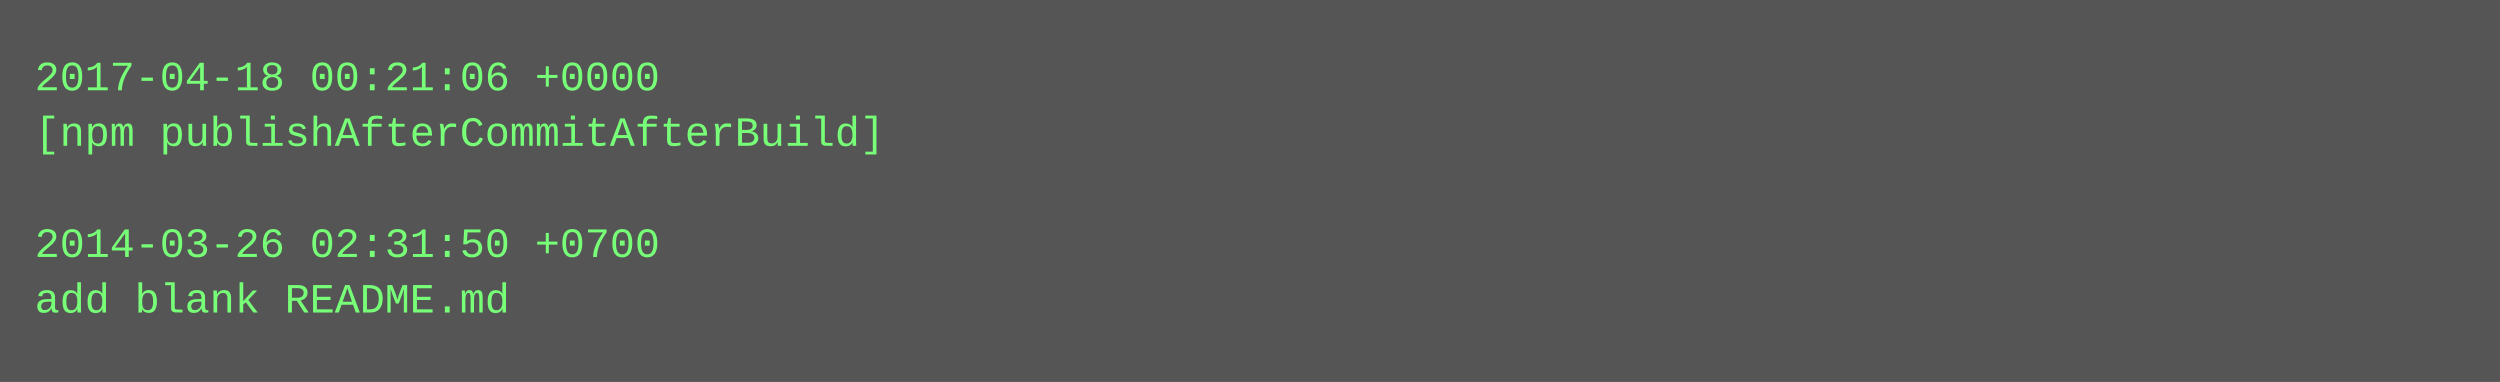
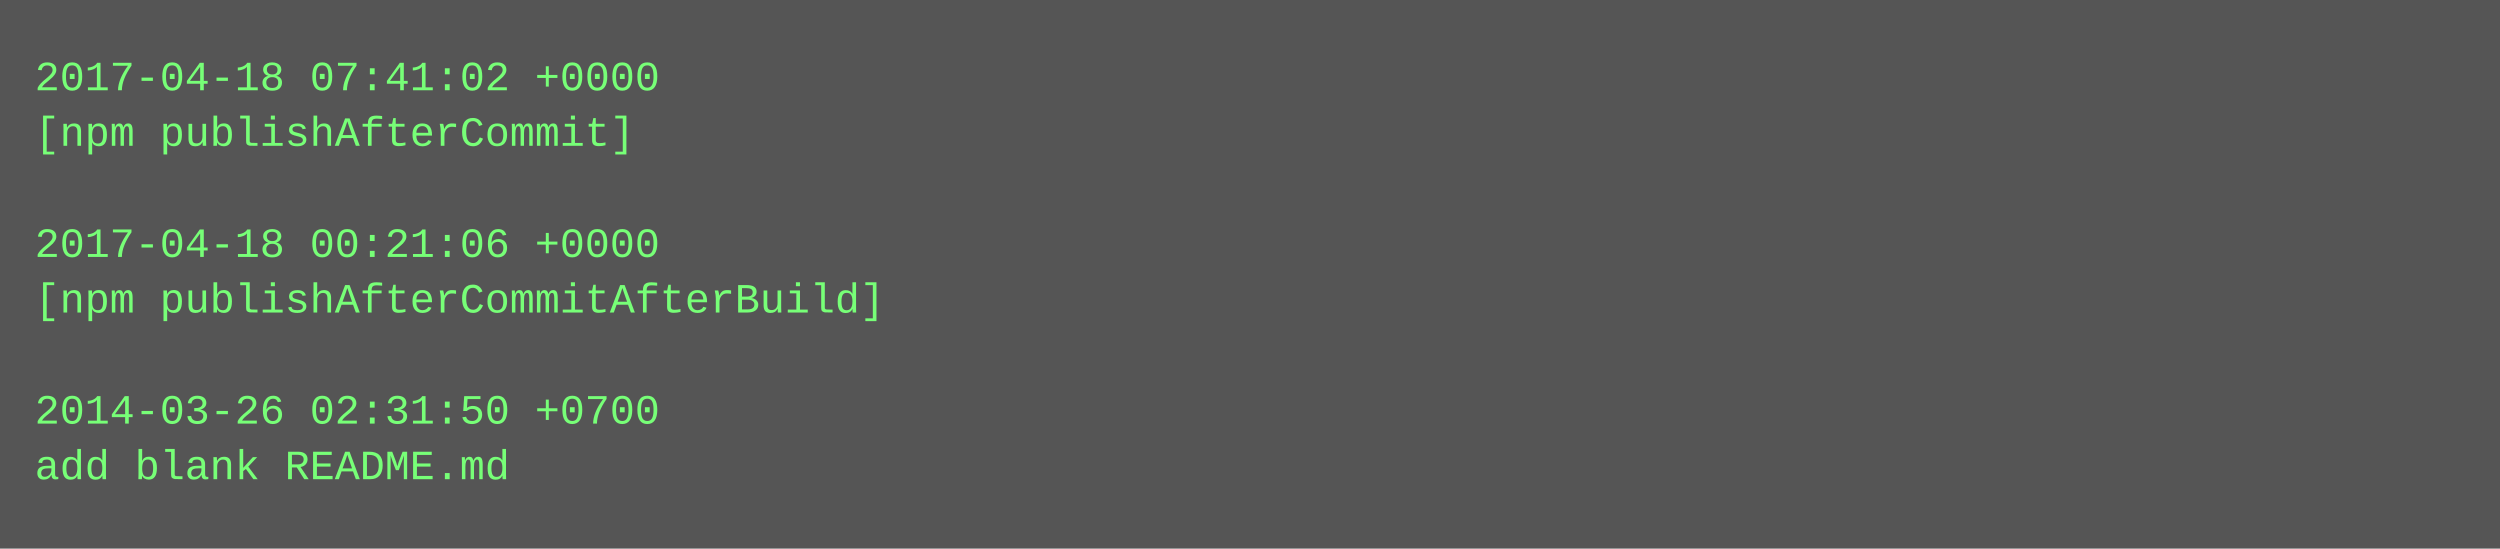
- <svg xmlns="http://www.w3.org/2000/svg" height="110" width="720">
-   <rect height="110" fill="#555" width="720" />
+ <svg xmlns="http://www.w3.org/2000/svg" height="158" width="720">
+   <rect height="158" fill="#555" width="720" />
  <text fill="#7f7" font-family="Courier New" font-size="12" xml:space="preserve">
-     <tspan x="10" y="26">2017-04-18 00:21:06 +0000</tspan>
-     <tspan x="10" y="42">[npm publishAfterCommitAfterBuild]</tspan>
+     <tspan x="10" y="26">2017-04-18 07:41:02 +0000</tspan>
+     <tspan x="10" y="42">[npm publishAfterCommit]</tspan>
    <tspan x="10" y="58" />
-     <tspan x="10" y="74">2014-03-26 02:31:50 +0700</tspan>
-     <tspan x="10" y="90">add blank README.md</tspan>
+     <tspan x="10" y="74">2017-04-18 00:21:06 +0000</tspan>
+     <tspan x="10" y="90">[npm publishAfterCommitAfterBuild]</tspan>
+     <tspan x="10" y="106" />
+     <tspan x="10" y="122">2014-03-26 02:31:50 +0700</tspan>
+     <tspan x="10" y="138">add blank README.md</tspan>
  </text>
</svg>
